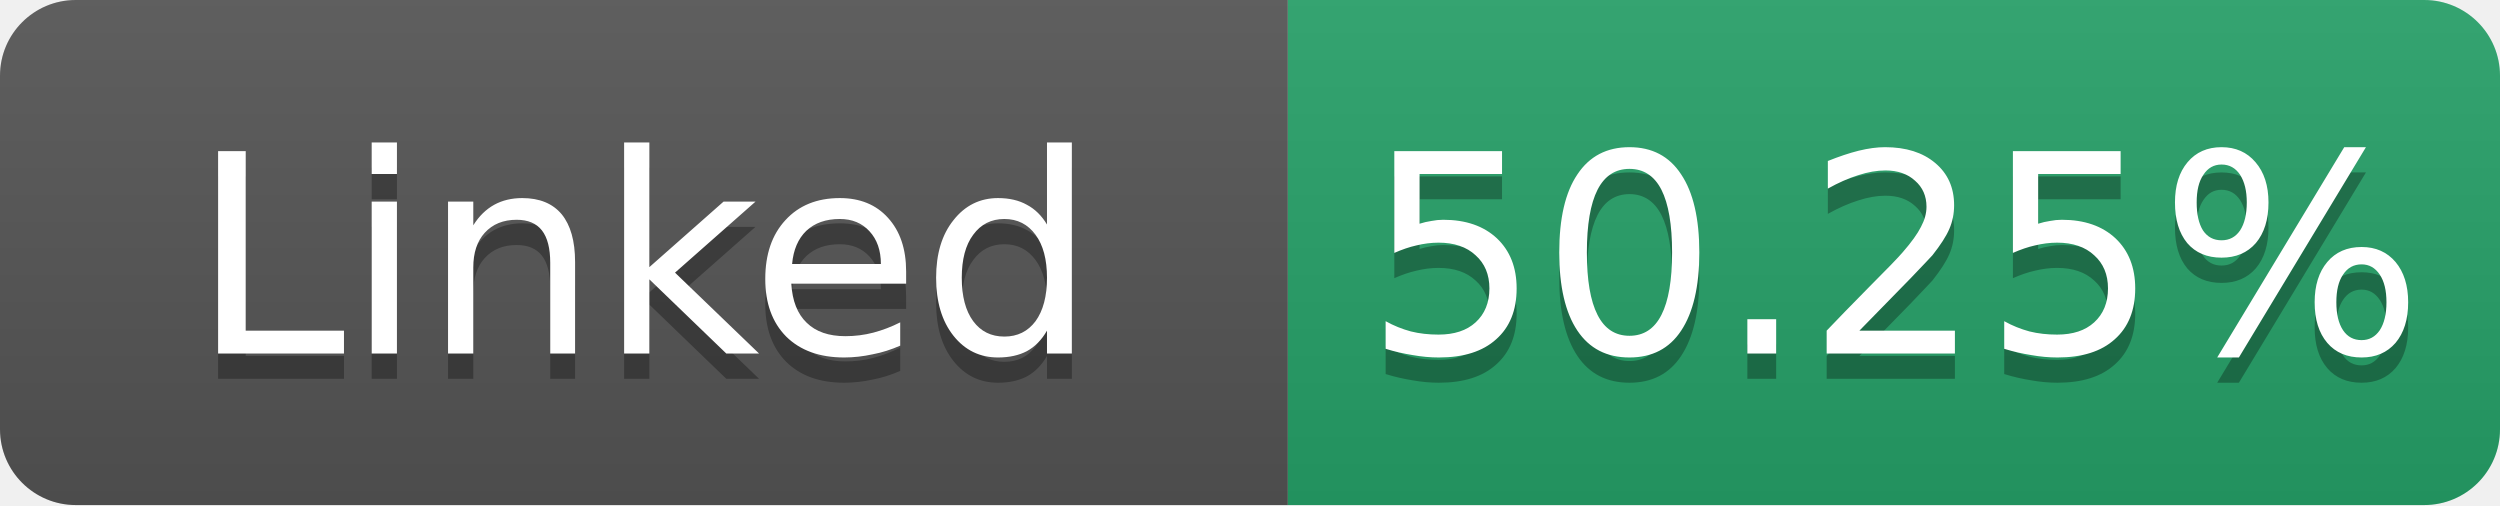
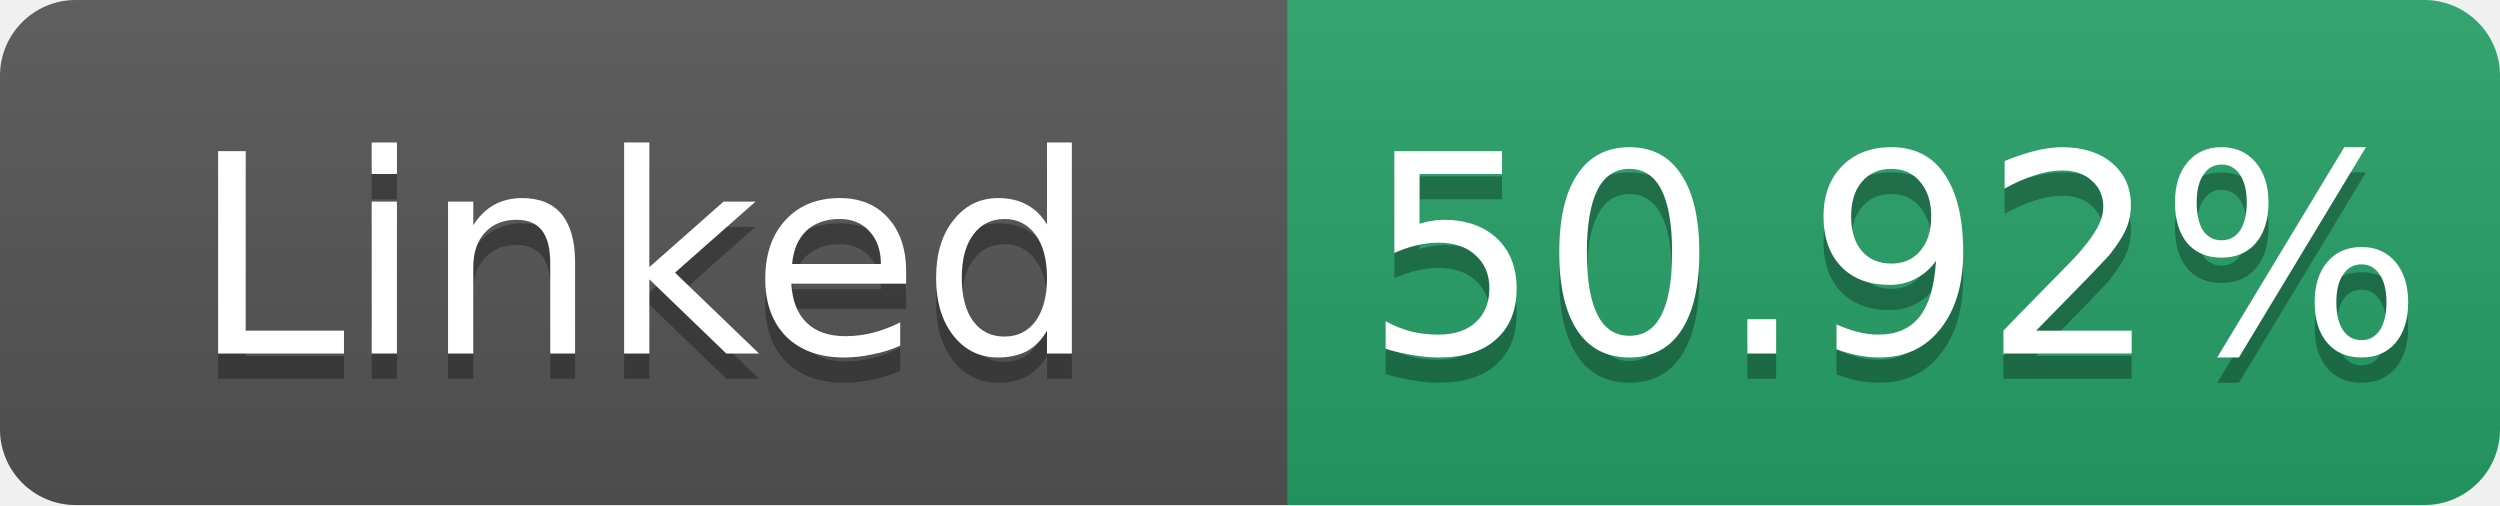
- <svg xmlns="http://www.w3.org/2000/svg" width="99" height="20" role="img" aria-label="Linked: 50.25%">
+ <svg xmlns="http://www.w3.org/2000/svg" width="99" height="20" role="img" aria-label="Linked: 50.92%">
  <linearGradient id="s" x2="0" y2="100%">
    <stop offset="0" stop-color="#bbb" stop-opacity=".1" />
    <stop offset="1" stop-opacity=".1" />
  </linearGradient>
  <clipPath id="r">
    <rect width="99" height="20" rx="3" fill="#fff" />
  </clipPath>
  <g clip-path="url(#r)">
    <rect width="51" height="20" fill="#555" />
    <rect x="51" width="48" height="20" fill="#26a269" />
    <rect width="99" height="20" fill="url(#s)" />
  </g>
  <g fill="#fff" text-anchor="middle" font-family="Verdana,Geneva,DejaVu Sans,sans-serif" font-size="11">
    <text x="25.5" y="15" fill="#010101" fill-opacity=".3">Linked</text>
    <text x="25.5" y="14">Linked</text>
-     <text x="75.0" y="15" fill="#010101" fill-opacity=".3">50.25%</text>
-     <text x="75.0" y="14">50.25%</text>
+     <text x="75.0" y="15" fill="#010101" fill-opacity=".3">50.92%</text>
+     <text x="75.0" y="14">50.92%</text>
  </g>
</svg>
